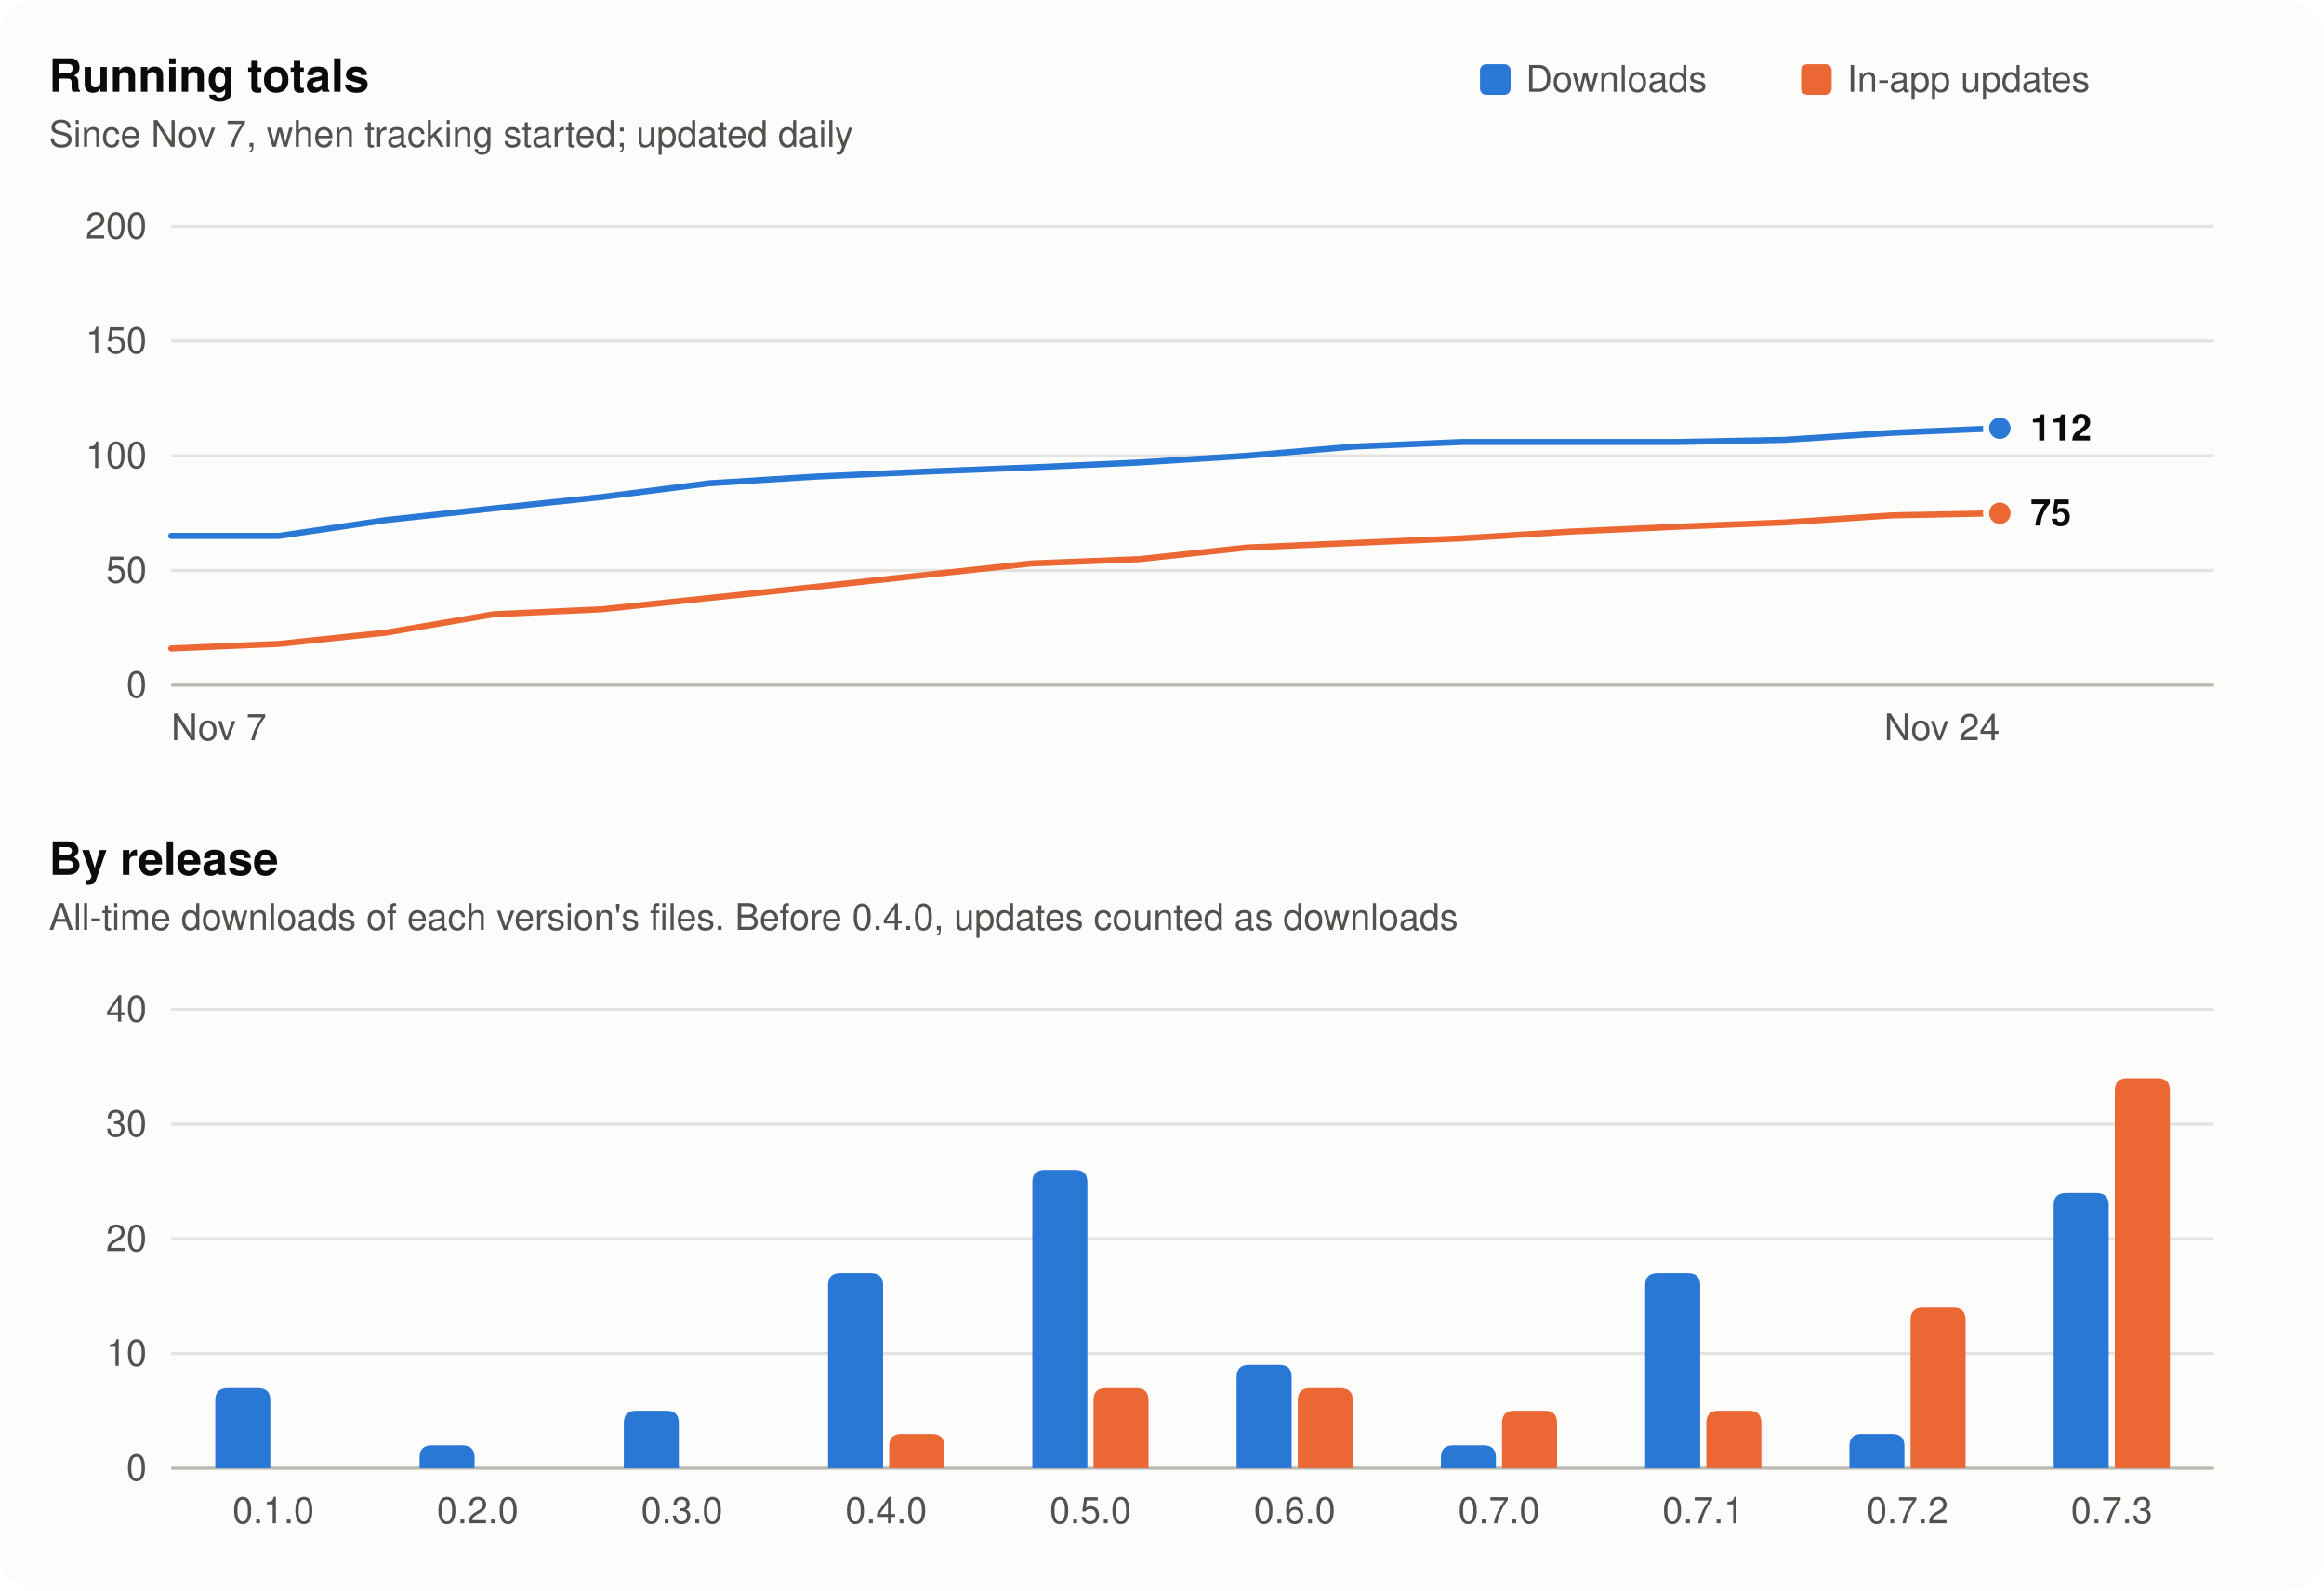
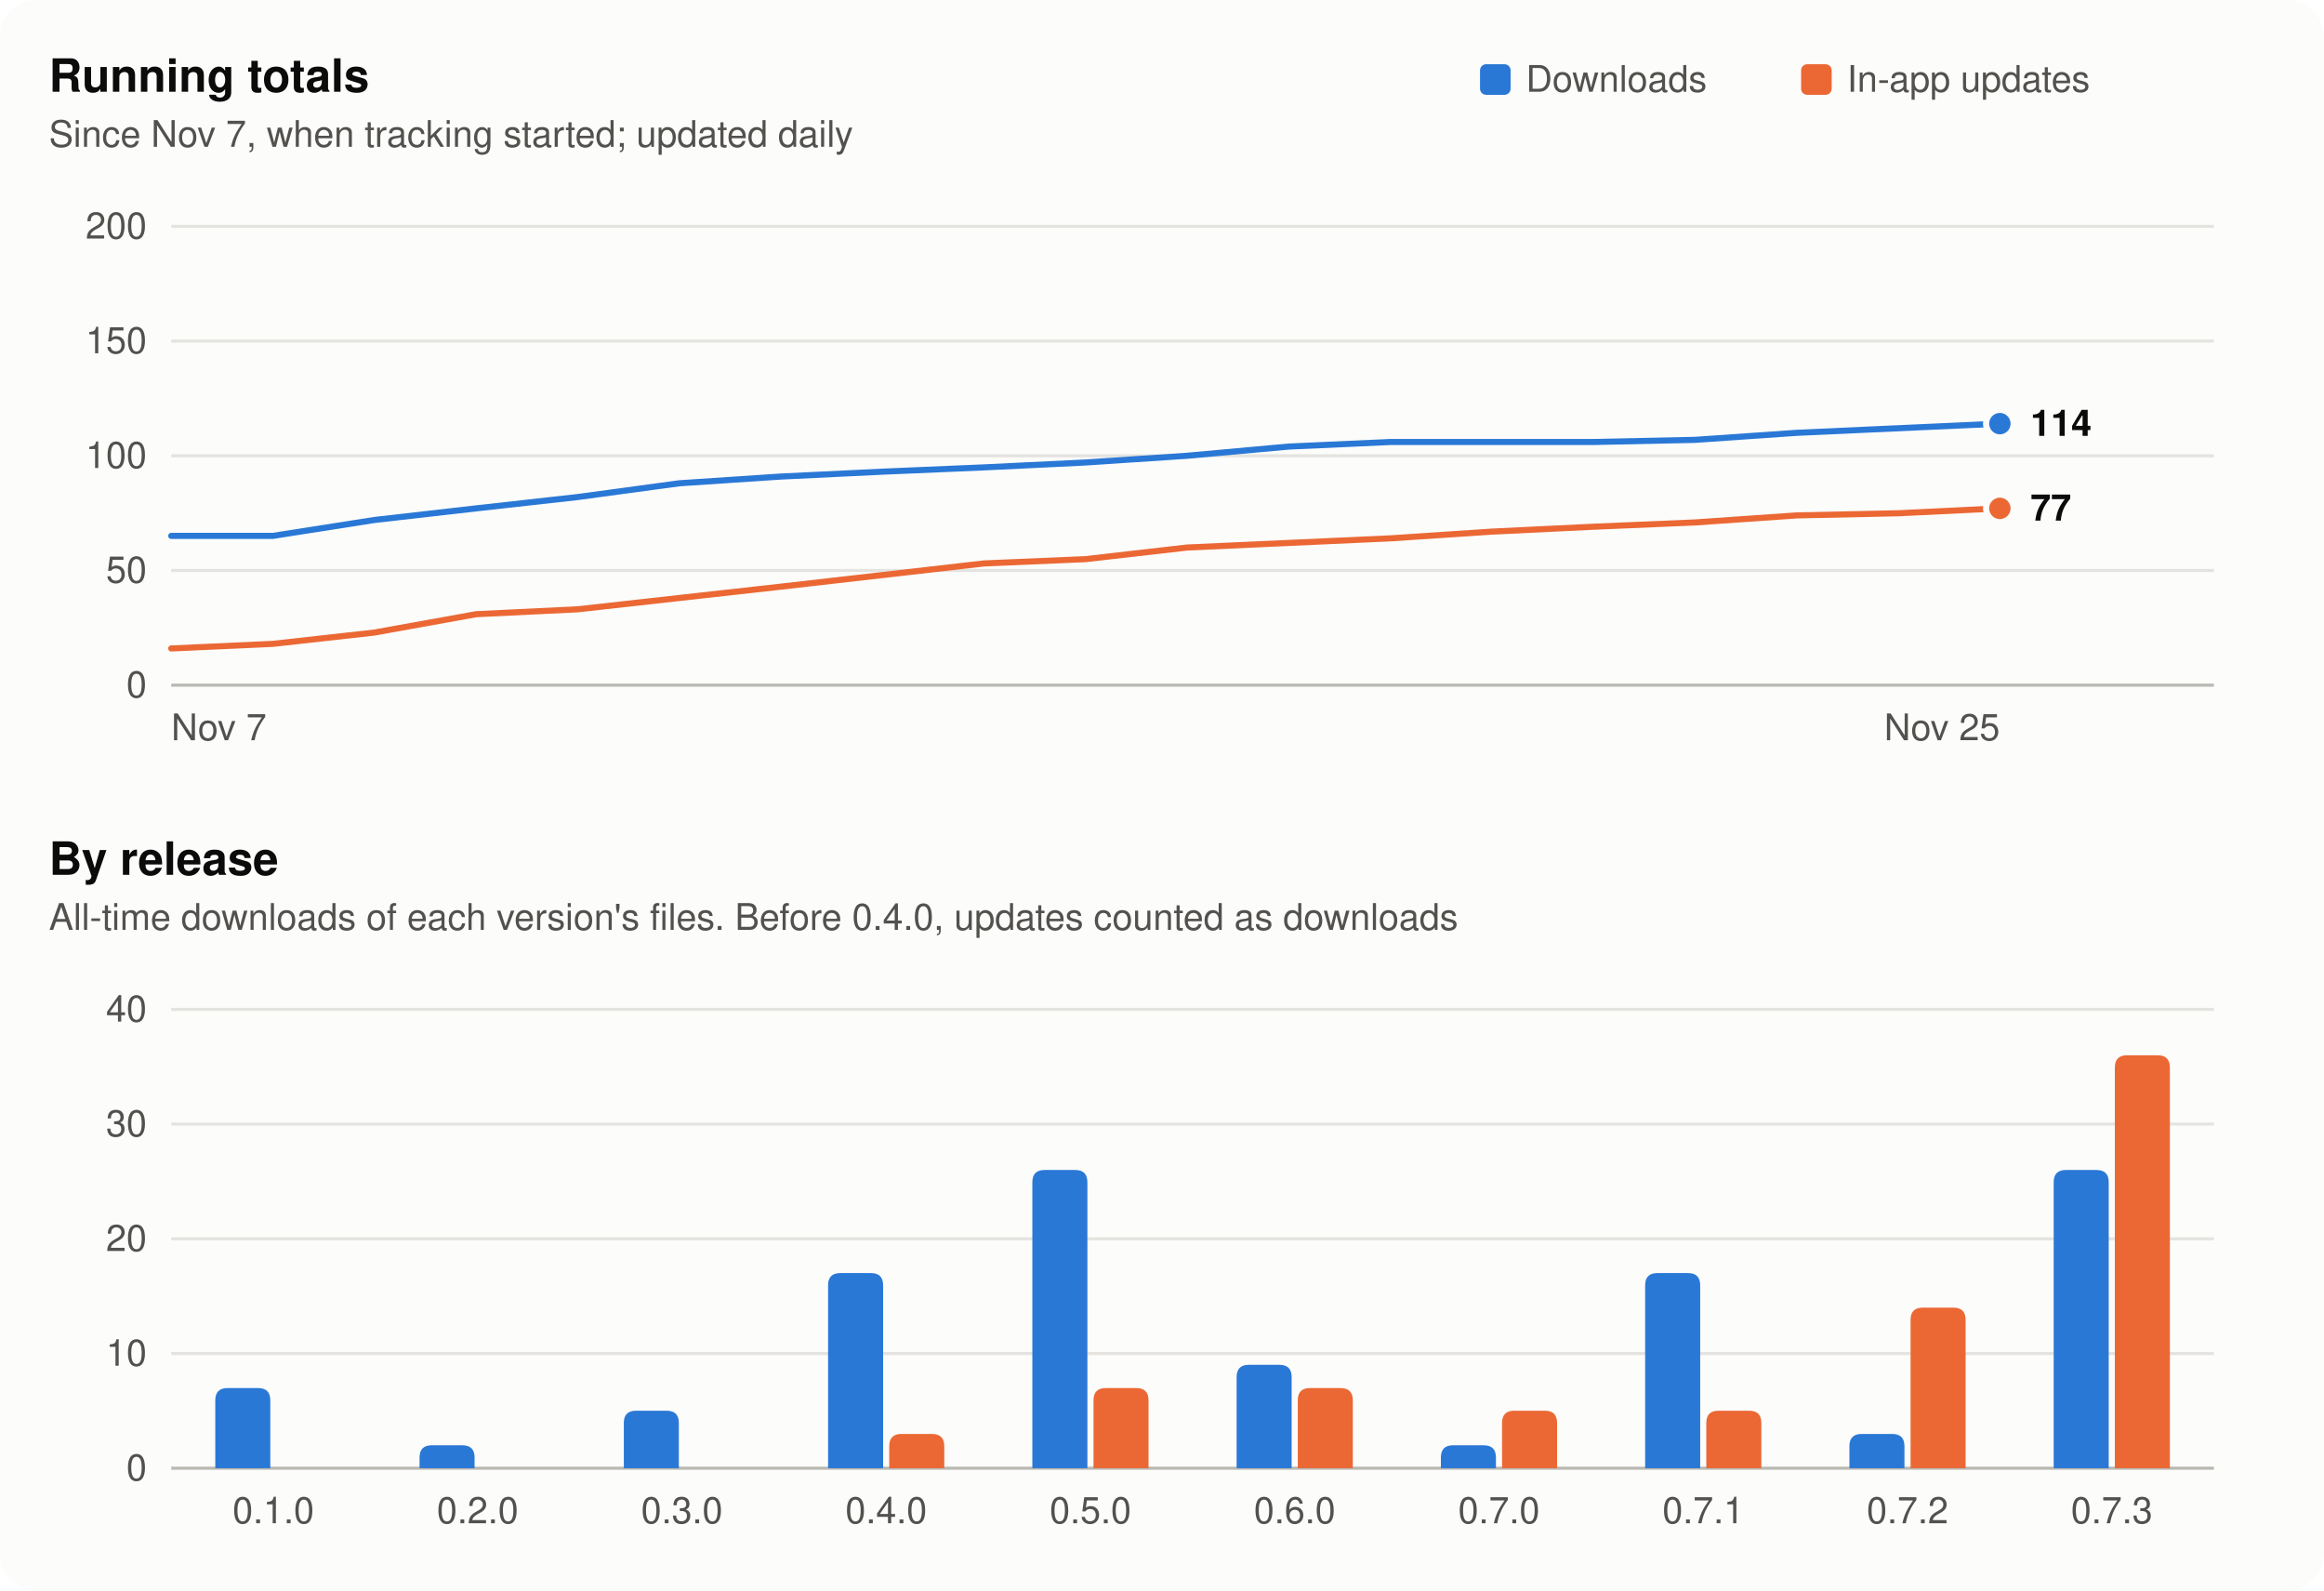
<svg xmlns="http://www.w3.org/2000/svg" width="760" height="520" viewBox="0 0 760 520" role="img" aria-labelledby="t d">
  <style>
  .surface { fill: #fcfcfb; }
  .title { fill: #0b0b0b; font: 600 15px -apple-system, BlinkMacSystemFont, 'Segoe UI', Helvetica, Arial, sans-serif; }
  .sub, .tick { fill: #52514e; font: 12px -apple-system, BlinkMacSystemFont, 'Segoe UI', Helvetica, Arial, sans-serif; }
  .value { fill: #0b0b0b; font: 600 12px -apple-system, BlinkMacSystemFont, 'Segoe UI', Helvetica, Arial, sans-serif; }
  .grid { stroke: #e4e3df; stroke-width: 1; }
  .axis { stroke: #b9b8b2; stroke-width: 1; }
  .s1 { fill: #2a78d6; } .s1l { stroke: #2a78d6; }
  .s2 { fill: #eb6834; } .s2l { stroke: #eb6834; }
  .ring { stroke: #fcfcfb; }
  @media (prefers-color-scheme: dark) {
    .surface { fill: #1a1a19; }
    .title, .value { fill: #f0efec; }
    .sub, .tick { fill: #c3c2b7; }
    .grid { stroke: #2e2e2c; }
    .axis { stroke: #55544f; }
    .s1 { fill: #3987e5; } .s1l { stroke: #3987e5; }
    .s2 { fill: #d95926; } .s2l { stroke: #d95926; }
    .ring { stroke: #1a1a19; }
  }
</style>
  <rect class="surface" width="760" height="520" rx="12" />
  <rect class="s1" x="484" y="21" width="10" height="10" rx="2" />
  <text class="sub" x="499" y="30">Downloads</text>
  <rect class="s2" x="589" y="21" width="10" height="10" rx="2" />
  <text class="sub" x="604" y="30">In-app updates</text>
  <text class="title" x="16" y="30">Running totals</text>
  <text class="sub" x="16" y="48">Since Nov 7, when tracking started; updated daily</text>
  <line class="axis" x1="56" x2="724" y1="224.0" y2="224.0" />
  <text class="tick" x="48" y="228.0" text-anchor="end">0</text>
  <line class="grid" x1="56" x2="724" y1="186.5" y2="186.5" />
  <text class="tick" x="48" y="190.5" text-anchor="end">50</text>
  <line class="grid" x1="56" x2="724" y1="149.0" y2="149.0" />
  <text class="tick" x="48" y="153.0" text-anchor="end">100</text>
  <line class="grid" x1="56" x2="724" y1="111.5" y2="111.5" />
  <text class="tick" x="48" y="115.5" text-anchor="end">150</text>
  <line class="grid" x1="56" x2="724" y1="74.0" y2="74.0" />
  <text class="tick" x="48" y="78.0" text-anchor="end">200</text>
-   <polyline class="s1l" fill="none" stroke-width="2" stroke-linejoin="round" stroke-linecap="round" points="56.0,175.2 91.2,175.2 126.4,170.0 161.5,166.2 196.7,162.5 231.9,158.0 267.1,155.8 302.2,154.2 337.4,152.8 372.6,151.2 407.8,149.0 442.9,146.0 478.1,144.5 513.3,144.5 548.5,144.5 583.6,143.8 618.8,141.5 654.0,140.0" />
-   <circle class="s1 ring" stroke-width="2" cx="654.0" cy="140.0" r="4.5" />
-   <polyline class="s2l" fill="none" stroke-width="2" stroke-linejoin="round" stroke-linecap="round" points="56.0,212.0 91.2,210.5 126.4,206.8 161.5,200.8 196.7,199.2 231.9,195.5 267.1,191.8 302.2,188.0 337.4,184.2 372.6,182.8 407.8,179.0 442.9,177.5 478.1,176.0 513.3,173.8 548.5,172.2 583.6,170.8 618.8,168.5 654.0,167.8" />
-   <circle class="s2 ring" stroke-width="2" cx="654.0" cy="167.8" r="4.5" />
-   <text class="value" x="664.0" y="144.0">112</text>
-   <text class="value" x="664.0" y="171.8">75</text>
+   <polyline class="s1l" fill="none" stroke-width="2" stroke-linejoin="round" stroke-linecap="round" points="56.0,175.2 89.2,175.2 122.4,170.0 155.7,166.2 188.9,162.5 222.1,158.0 255.3,155.8 288.6,154.2 321.8,152.8 355.0,151.2 388.2,149.0 421.4,146.0 454.7,144.5 487.9,144.5 521.1,144.5 554.3,143.8 587.6,141.5 620.8,140.0 654.0,138.5" />
+   <circle class="s1 ring" stroke-width="2" cx="654.0" cy="138.5" r="4.5" />
+   <polyline class="s2l" fill="none" stroke-width="2" stroke-linejoin="round" stroke-linecap="round" points="56.0,212.0 89.2,210.5 122.4,206.8 155.7,200.8 188.9,199.2 222.1,195.5 255.3,191.8 288.6,188.0 321.8,184.2 355.0,182.8 388.2,179.0 421.4,177.5 454.7,176.0 487.9,173.8 521.1,172.2 554.3,170.8 587.6,168.5 620.8,167.8 654.0,166.2" />
+   <circle class="s2 ring" stroke-width="2" cx="654.0" cy="166.2" r="4.5" />
+   <text class="value" x="664.0" y="142.5">114</text>
+   <text class="value" x="664.0" y="170.2">77</text>
  <text class="tick" x="56.0" y="242" text-anchor="start">Nov 7</text>
-   <text class="tick" x="654.0" y="242" text-anchor="end">Nov 24</text>
+   <text class="tick" x="654.0" y="242" text-anchor="end">Nov 25</text>
  <text class="title" x="16" y="286">By release</text>
  <text class="sub" x="16" y="304">All-time downloads of each version's files. Before 0.4.0, updates counted as downloads</text>
  <line class="axis" x1="56" x2="724" y1="480.0" y2="480.0" />
  <text class="tick" x="48" y="484.0" text-anchor="end">0</text>
  <line class="grid" x1="56" x2="724" y1="442.5" y2="442.5" />
  <text class="tick" x="48" y="446.5" text-anchor="end">10</text>
  <line class="grid" x1="56" x2="724" y1="405.0" y2="405.0" />
  <text class="tick" x="48" y="409.0" text-anchor="end">20</text>
  <line class="grid" x1="56" x2="724" y1="367.5" y2="367.5" />
  <text class="tick" x="48" y="371.5" text-anchor="end">30</text>
  <line class="grid" x1="56" x2="724" y1="330.0" y2="330.0" />
  <text class="tick" x="48" y="334.0" text-anchor="end">40</text>
  <path class="s1" d="M70.4,480 V457.8 Q70.4,453.8 74.4,453.8 H84.4 Q88.4,453.8 88.4,457.8 V480 Z" />
  <text class="tick" x="89.4" y="498" text-anchor="middle">0.1.0</text>
  <path class="s1" d="M137.2,480 V476.5 Q137.2,472.5 141.2,472.5 H151.2 Q155.2,472.5 155.2,476.5 V480 Z" />
  <text class="tick" x="156.2" y="498" text-anchor="middle">0.2.0</text>
  <path class="s1" d="M204.0,480 V465.2 Q204.0,461.2 208.0,461.2 H218.0 Q222.0,461.2 222.0,465.2 V480 Z" />
  <text class="tick" x="223.0" y="498" text-anchor="middle">0.3.0</text>
  <path class="s1" d="M270.8,480 V420.2 Q270.8,416.2 274.8,416.2 H284.8 Q288.8,416.2 288.8,420.2 V480 Z" />
  <path class="s2" d="M290.8,480 V472.8 Q290.8,468.8 294.8,468.8 H304.8 Q308.8,468.8 308.8,472.8 V480 Z" />
  <text class="tick" x="289.8" y="498" text-anchor="middle">0.4.0</text>
  <path class="s1" d="M337.6,480 V386.5 Q337.6,382.5 341.6,382.5 H351.6 Q355.6,382.5 355.6,386.5 V480 Z" />
  <path class="s2" d="M357.6,480 V457.8 Q357.6,453.8 361.6,453.8 H371.6 Q375.6,453.8 375.6,457.8 V480 Z" />
  <text class="tick" x="356.6" y="498" text-anchor="middle">0.5.0</text>
  <path class="s1" d="M404.4,480 V450.2 Q404.4,446.2 408.4,446.2 H418.4 Q422.4,446.2 422.4,450.2 V480 Z" />
  <path class="s2" d="M424.4,480 V457.8 Q424.4,453.8 428.4,453.8 H438.4 Q442.4,453.8 442.4,457.8 V480 Z" />
  <text class="tick" x="423.4" y="498" text-anchor="middle">0.6.0</text>
  <path class="s1" d="M471.2,480 V476.5 Q471.2,472.5 475.2,472.5 H485.2 Q489.2,472.5 489.2,476.5 V480 Z" />
  <path class="s2" d="M491.2,480 V465.2 Q491.2,461.2 495.2,461.2 H505.2 Q509.2,461.2 509.2,465.2 V480 Z" />
  <text class="tick" x="490.2" y="498" text-anchor="middle">0.7.0</text>
  <path class="s1" d="M538.0,480 V420.2 Q538.0,416.2 542.0,416.2 H552.0 Q556.0,416.2 556.0,420.2 V480 Z" />
  <path class="s2" d="M558.0,480 V465.2 Q558.0,461.2 562.0,461.2 H572.0 Q576.0,461.2 576.0,465.2 V480 Z" />
  <text class="tick" x="557.0" y="498" text-anchor="middle">0.7.1</text>
  <path class="s1" d="M604.8,480 V472.8 Q604.8,468.8 608.8,468.8 H618.8 Q622.8,468.8 622.8,472.8 V480 Z" />
  <path class="s2" d="M624.8,480 V431.5 Q624.8,427.5 628.8,427.5 H638.8 Q642.8,427.5 642.8,431.5 V480 Z" />
  <text class="tick" x="623.8" y="498" text-anchor="middle">0.7.2</text>
-   <path class="s1" d="M671.6,480 V394.0 Q671.6,390.0 675.6,390.0 H685.6 Q689.6,390.0 689.6,394.0 V480 Z" />
-   <path class="s2" d="M691.6,480 V356.5 Q691.6,352.5 695.6,352.5 H705.6 Q709.6,352.5 709.6,356.5 V480 Z" />
+   <path class="s1" d="M671.6,480 V386.5 Q671.6,382.5 675.6,382.5 H685.6 Q689.6,382.5 689.6,386.5 V480 Z" />
+   <path class="s2" d="M691.6,480 V349.0 Q691.6,345.0 695.6,345.0 H705.6 Q709.6,345.0 709.6,349.0 V480 Z" />
  <text class="tick" x="690.6" y="498" text-anchor="middle">0.7.3</text>
</svg>
